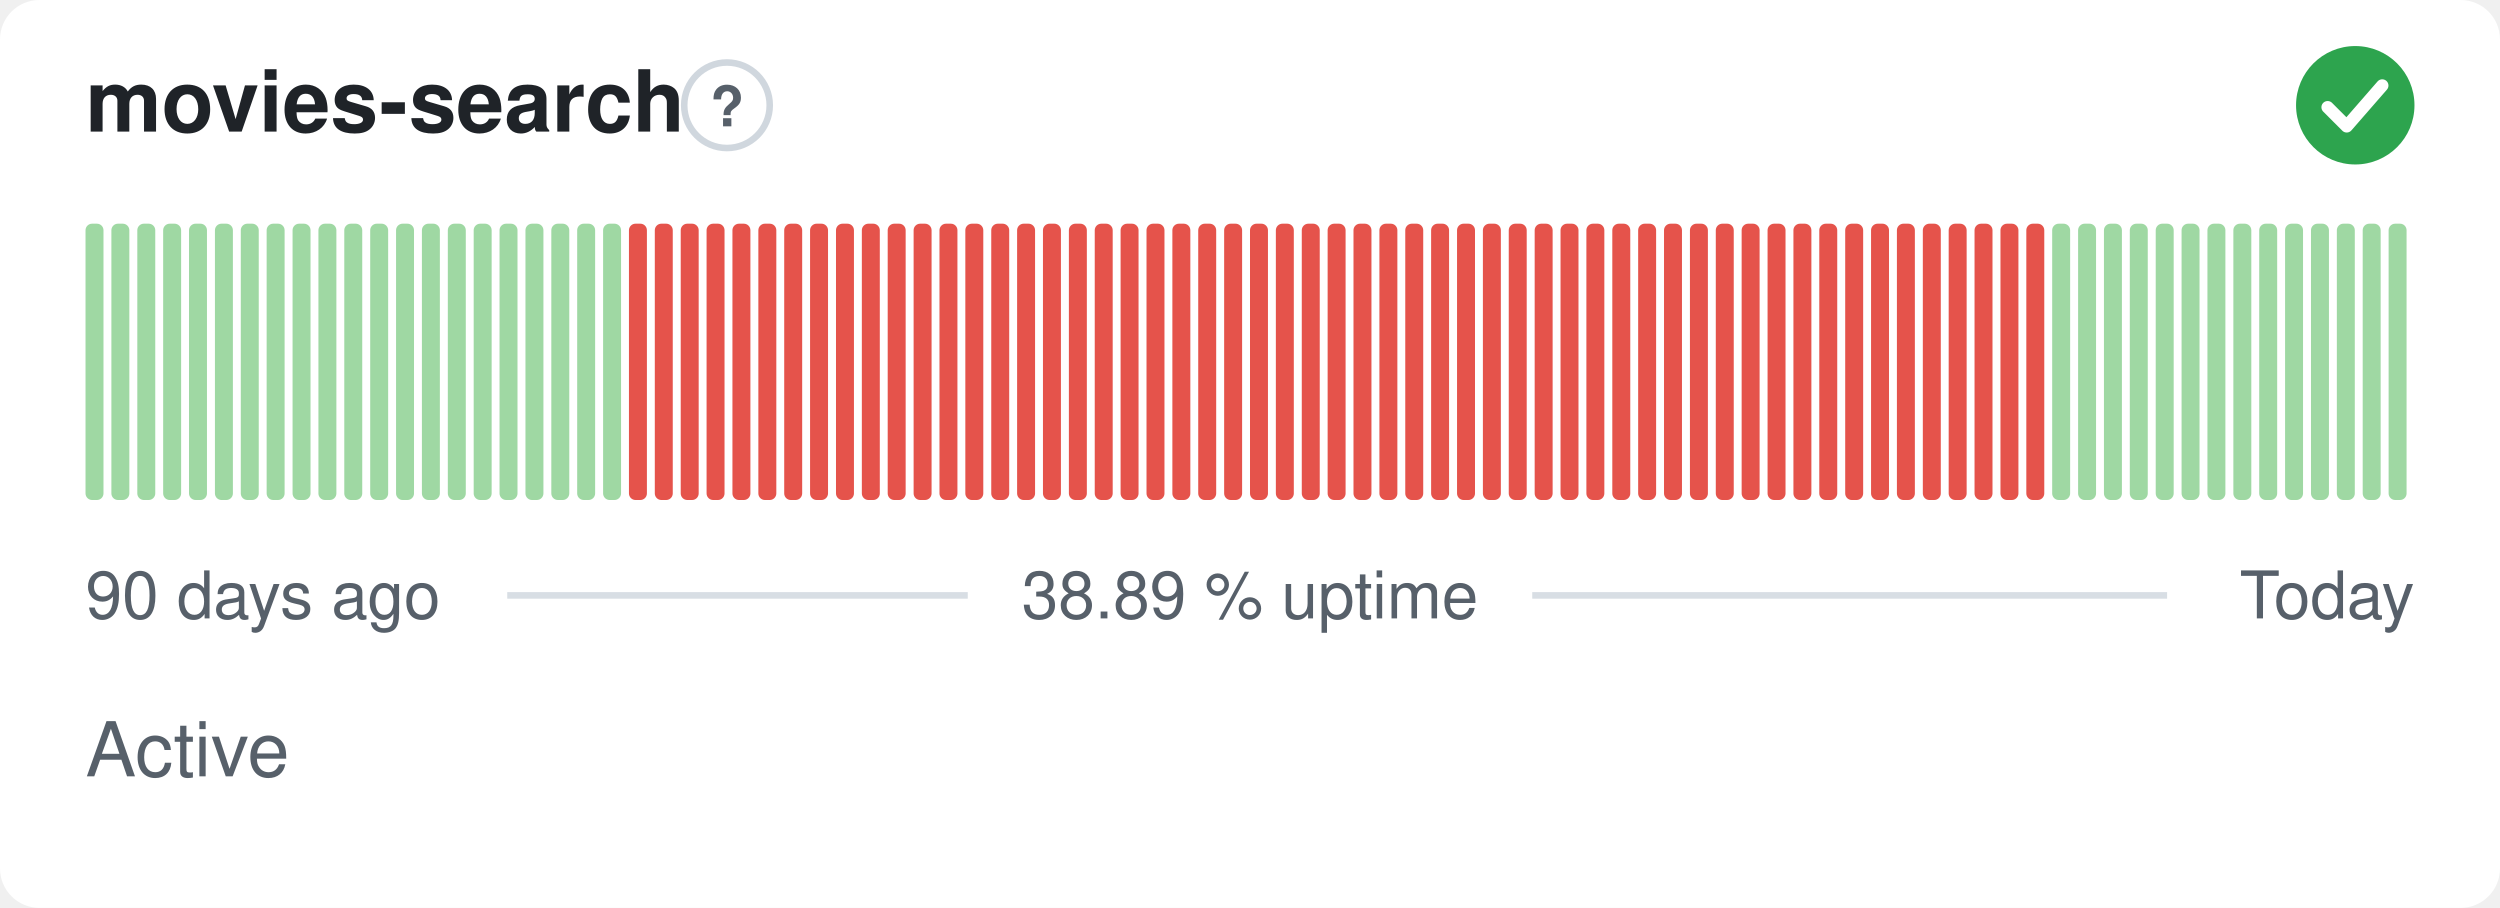
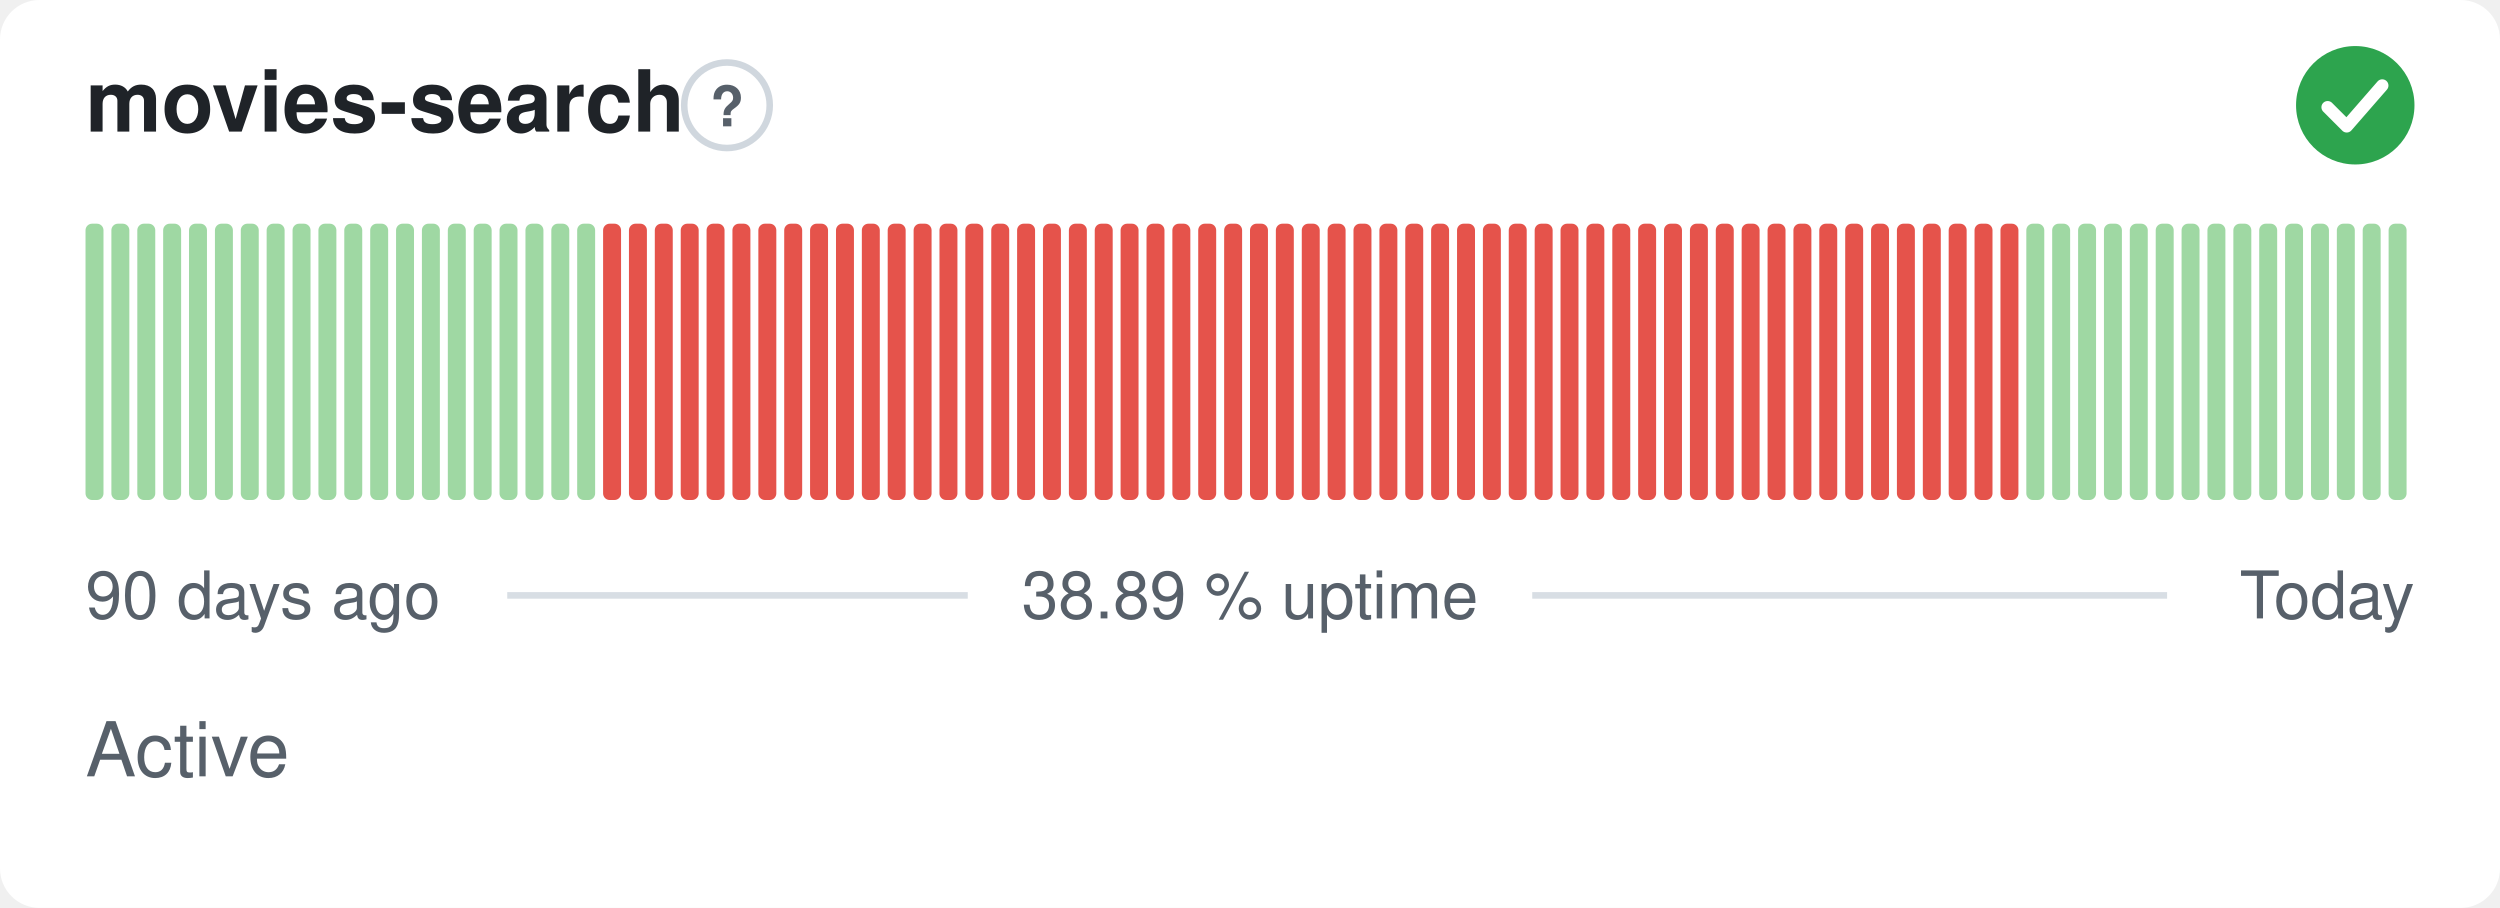
<svg xmlns="http://www.w3.org/2000/svg" width="380" height="138" viewBox="0 0 380 138" role="img" aria-label="movies-search: Active, 38.89 % uptime over the last 90 days" font-family="-apple-system,BlinkMacSystemFont,'Segoe UI',Helvetica,Arial,sans-serif">
  <style>
    @media (prefers-color-scheme: dark) {
      .bg { fill: #0d1117 }
      .title { fill: #e6edf3 }
      .muted { fill: #8b949e }
      .hint { stroke: #30363d }
      .rule { stroke: #30363d }
      .nodata { fill: #21262d }
    }
  </style>
  <rect class="bg" width="380" height="138" rx="6" fill="#ffffff" />
  <text class="title" x="13" y="20" font-size="13" font-weight="600" fill="#1f2328">movies-search</text>
  <circle class="hint" cx="110.5" cy="16" r="6.5" fill="none" stroke="#d0d7de" stroke-width="1" />
  <text class="muted" x="110.5" y="19.2" text-anchor="middle" font-size="8.5" font-weight="700" fill="#57606a">?</text>
  <circle cx="358" cy="16" r="9" fill="#2da44e" />
  <path d="M353.80 16.30l2.90 2.90 5.40 -6.20" fill="none" stroke="#fff" stroke-width="1.89" stroke-linecap="round" stroke-linejoin="round" />
  <rect x="13.00" y="34.00" width="2.73" height="42.00" rx="1" fill="#9fd8a3" />
  <rect x="16.93" y="34.00" width="2.73" height="42.00" rx="1" fill="#9fd8a3" />
  <rect x="20.87" y="34.00" width="2.73" height="42.00" rx="1" fill="#9fd8a3" />
  <rect x="24.80" y="34.00" width="2.73" height="42.00" rx="1" fill="#9fd8a3" />
  <rect x="28.73" y="34.00" width="2.73" height="42.00" rx="1" fill="#9fd8a3" />
  <rect x="32.67" y="34.00" width="2.73" height="42.00" rx="1" fill="#9fd8a3" />
  <rect x="36.60" y="34.00" width="2.73" height="42.00" rx="1" fill="#9fd8a3" />
  <rect x="40.53" y="34.00" width="2.73" height="42.00" rx="1" fill="#9fd8a3" />
  <rect x="44.47" y="34.00" width="2.73" height="42.00" rx="1" fill="#9fd8a3" />
  <rect x="48.40" y="34.00" width="2.73" height="42.00" rx="1" fill="#9fd8a3" />
  <rect x="52.33" y="34.00" width="2.73" height="42.00" rx="1" fill="#9fd8a3" />
  <rect x="56.27" y="34.00" width="2.73" height="42.00" rx="1" fill="#9fd8a3" />
  <rect x="60.20" y="34.00" width="2.73" height="42.00" rx="1" fill="#9fd8a3" />
  <rect x="64.13" y="34.00" width="2.73" height="42.00" rx="1" fill="#9fd8a3" />
  <rect x="68.07" y="34.00" width="2.73" height="42.00" rx="1" fill="#9fd8a3" />
  <rect x="72.00" y="34.00" width="2.73" height="42.00" rx="1" fill="#9fd8a3" />
  <rect x="75.93" y="34.00" width="2.73" height="42.00" rx="1" fill="#9fd8a3" />
  <rect x="79.87" y="34.00" width="2.73" height="42.00" rx="1" fill="#9fd8a3" />
  <rect x="83.80" y="34.00" width="2.73" height="42.00" rx="1" fill="#9fd8a3" />
  <rect x="87.73" y="34.00" width="2.73" height="42.00" rx="1" fill="#9fd8a3" />
-   <rect x="91.67" y="34.00" width="2.73" height="42.00" rx="1" fill="#9fd8a3" />
+   <rect x="91.67" y="34.00" width="2.73" height="42.00" rx="1" fill="#e5534b" />
  <rect x="95.60" y="34.00" width="2.73" height="42.00" rx="1" fill="#e5534b" />
  <rect x="99.53" y="34.00" width="2.73" height="42.00" rx="1" fill="#e5534b" />
  <rect x="103.47" y="34.00" width="2.73" height="42.00" rx="1" fill="#e5534b" />
  <rect x="107.40" y="34.00" width="2.73" height="42.00" rx="1" fill="#e5534b" />
  <rect x="111.33" y="34.00" width="2.73" height="42.00" rx="1" fill="#e5534b" />
  <rect x="115.27" y="34.00" width="2.73" height="42.00" rx="1" fill="#e5534b" />
  <rect x="119.20" y="34.00" width="2.73" height="42.00" rx="1" fill="#e5534b" />
  <rect x="123.13" y="34.00" width="2.73" height="42.00" rx="1" fill="#e5534b" />
  <rect x="127.07" y="34.00" width="2.73" height="42.00" rx="1" fill="#e5534b" />
  <rect x="131.00" y="34.00" width="2.73" height="42.00" rx="1" fill="#e5534b" />
  <rect x="134.93" y="34.00" width="2.73" height="42.00" rx="1" fill="#e5534b" />
  <rect x="138.87" y="34.00" width="2.73" height="42.00" rx="1" fill="#e5534b" />
  <rect x="142.80" y="34.00" width="2.73" height="42.00" rx="1" fill="#e5534b" />
  <rect x="146.73" y="34.00" width="2.73" height="42.00" rx="1" fill="#e5534b" />
  <rect x="150.67" y="34.00" width="2.73" height="42.00" rx="1" fill="#e5534b" />
  <rect x="154.60" y="34.00" width="2.73" height="42.00" rx="1" fill="#e5534b" />
  <rect x="158.53" y="34.00" width="2.73" height="42.00" rx="1" fill="#e5534b" />
  <rect x="162.47" y="34.00" width="2.73" height="42.00" rx="1" fill="#e5534b" />
  <rect x="166.40" y="34.00" width="2.73" height="42.00" rx="1" fill="#e5534b" />
  <rect x="170.33" y="34.00" width="2.73" height="42.00" rx="1" fill="#e5534b" />
  <rect x="174.27" y="34.00" width="2.73" height="42.00" rx="1" fill="#e5534b" />
  <rect x="178.20" y="34.00" width="2.73" height="42.00" rx="1" fill="#e5534b" />
  <rect x="182.13" y="34.00" width="2.73" height="42.00" rx="1" fill="#e5534b" />
  <rect x="186.07" y="34.00" width="2.73" height="42.00" rx="1" fill="#e5534b" />
  <rect x="190.00" y="34.00" width="2.73" height="42.00" rx="1" fill="#e5534b" />
  <rect x="193.93" y="34.00" width="2.73" height="42.00" rx="1" fill="#e5534b" />
  <rect x="197.87" y="34.00" width="2.73" height="42.00" rx="1" fill="#e5534b" />
  <rect x="201.80" y="34.00" width="2.73" height="42.00" rx="1" fill="#e5534b" />
  <rect x="205.73" y="34.00" width="2.73" height="42.00" rx="1" fill="#e5534b" />
  <rect x="209.67" y="34.00" width="2.73" height="42.00" rx="1" fill="#e5534b" />
  <rect x="213.60" y="34.00" width="2.73" height="42.00" rx="1" fill="#e5534b" />
  <rect x="217.53" y="34.00" width="2.73" height="42.00" rx="1" fill="#e5534b" />
  <rect x="221.47" y="34.00" width="2.73" height="42.00" rx="1" fill="#e5534b" />
  <rect x="225.40" y="34.00" width="2.73" height="42.00" rx="1" fill="#e5534b" />
  <rect x="229.33" y="34.00" width="2.73" height="42.00" rx="1" fill="#e5534b" />
  <rect x="233.27" y="34.00" width="2.73" height="42.00" rx="1" fill="#e5534b" />
  <rect x="237.20" y="34.00" width="2.73" height="42.00" rx="1" fill="#e5534b" />
  <rect x="241.13" y="34.00" width="2.73" height="42.00" rx="1" fill="#e5534b" />
  <rect x="245.07" y="34.00" width="2.73" height="42.00" rx="1" fill="#e5534b" />
  <rect x="249.00" y="34.00" width="2.73" height="42.00" rx="1" fill="#e5534b" />
  <rect x="252.93" y="34.00" width="2.73" height="42.00" rx="1" fill="#e5534b" />
  <rect x="256.87" y="34.00" width="2.73" height="42.00" rx="1" fill="#e5534b" />
  <rect x="260.80" y="34.00" width="2.73" height="42.00" rx="1" fill="#e5534b" />
  <rect x="264.73" y="34.00" width="2.73" height="42.00" rx="1" fill="#e5534b" />
  <rect x="268.67" y="34.00" width="2.73" height="42.00" rx="1" fill="#e5534b" />
  <rect x="272.60" y="34.00" width="2.73" height="42.00" rx="1" fill="#e5534b" />
  <rect x="276.53" y="34.00" width="2.73" height="42.00" rx="1" fill="#e5534b" />
  <rect x="280.47" y="34.00" width="2.73" height="42.00" rx="1" fill="#e5534b" />
  <rect x="284.40" y="34.00" width="2.73" height="42.00" rx="1" fill="#e5534b" />
  <rect x="288.33" y="34.00" width="2.73" height="42.00" rx="1" fill="#e5534b" />
  <rect x="292.27" y="34.00" width="2.73" height="42.00" rx="1" fill="#e5534b" />
  <rect x="296.20" y="34.00" width="2.73" height="42.00" rx="1" fill="#e5534b" />
  <rect x="300.13" y="34.00" width="2.73" height="42.00" rx="1" fill="#e5534b" />
  <rect x="304.07" y="34.00" width="2.73" height="42.00" rx="1" fill="#e5534b" />
-   <rect x="308.00" y="34.00" width="2.73" height="42.00" rx="1" fill="#e5534b" />
+   <rect x="308.00" y="34.00" width="2.73" height="42.00" rx="1" fill="#9fd8a3" />
  <rect x="311.93" y="34.00" width="2.73" height="42.00" rx="1" fill="#9fd8a3" />
  <rect x="315.87" y="34.00" width="2.73" height="42.00" rx="1" fill="#9fd8a3" />
  <rect x="319.80" y="34.00" width="2.73" height="42.00" rx="1" fill="#9fd8a3" />
  <rect x="323.73" y="34.00" width="2.73" height="42.00" rx="1" fill="#9fd8a3" />
  <rect x="327.67" y="34.00" width="2.73" height="42.00" rx="1" fill="#9fd8a3" />
  <rect x="331.60" y="34.00" width="2.73" height="42.00" rx="1" fill="#9fd8a3" />
  <rect x="335.53" y="34.00" width="2.73" height="42.00" rx="1" fill="#9fd8a3" />
  <rect x="339.47" y="34.00" width="2.73" height="42.00" rx="1" fill="#9fd8a3" />
  <rect x="343.40" y="34.00" width="2.73" height="42.00" rx="1" fill="#9fd8a3" />
  <rect x="347.33" y="34.00" width="2.73" height="42.00" rx="1" fill="#9fd8a3" />
  <rect x="351.27" y="34.00" width="2.73" height="42.00" rx="1" fill="#9fd8a3" />
  <rect x="355.20" y="34.00" width="2.73" height="42.00" rx="1" fill="#9fd8a3" />
  <rect x="359.13" y="34.00" width="2.73" height="42.00" rx="1" fill="#9fd8a3" />
  <rect x="363.07" y="34.00" width="2.73" height="42.00" rx="1" fill="#9fd8a3" />
  <text class="muted" x="13" y="94" font-size="10" fill="#57606a">90 days ago</text>
  <text class="muted" x="190" y="94" text-anchor="middle" font-size="10" fill="#57606a">38.89 % uptime</text>
  <text class="muted" x="367" y="94" text-anchor="end" font-size="10" fill="#57606a">Today</text>
  <line class="rule" x1="77.1" y1="90.5" x2="147.1" y2="90.5" stroke="#d8dee4" stroke-width="1" />
  <line class="rule" x1="232.9" y1="90.5" x2="329.4" y2="90.5" stroke="#d8dee4" stroke-width="1" />
  <text class="muted" x="13" y="118" font-size="11.5" fill="#57606a">Active</text>
</svg>
